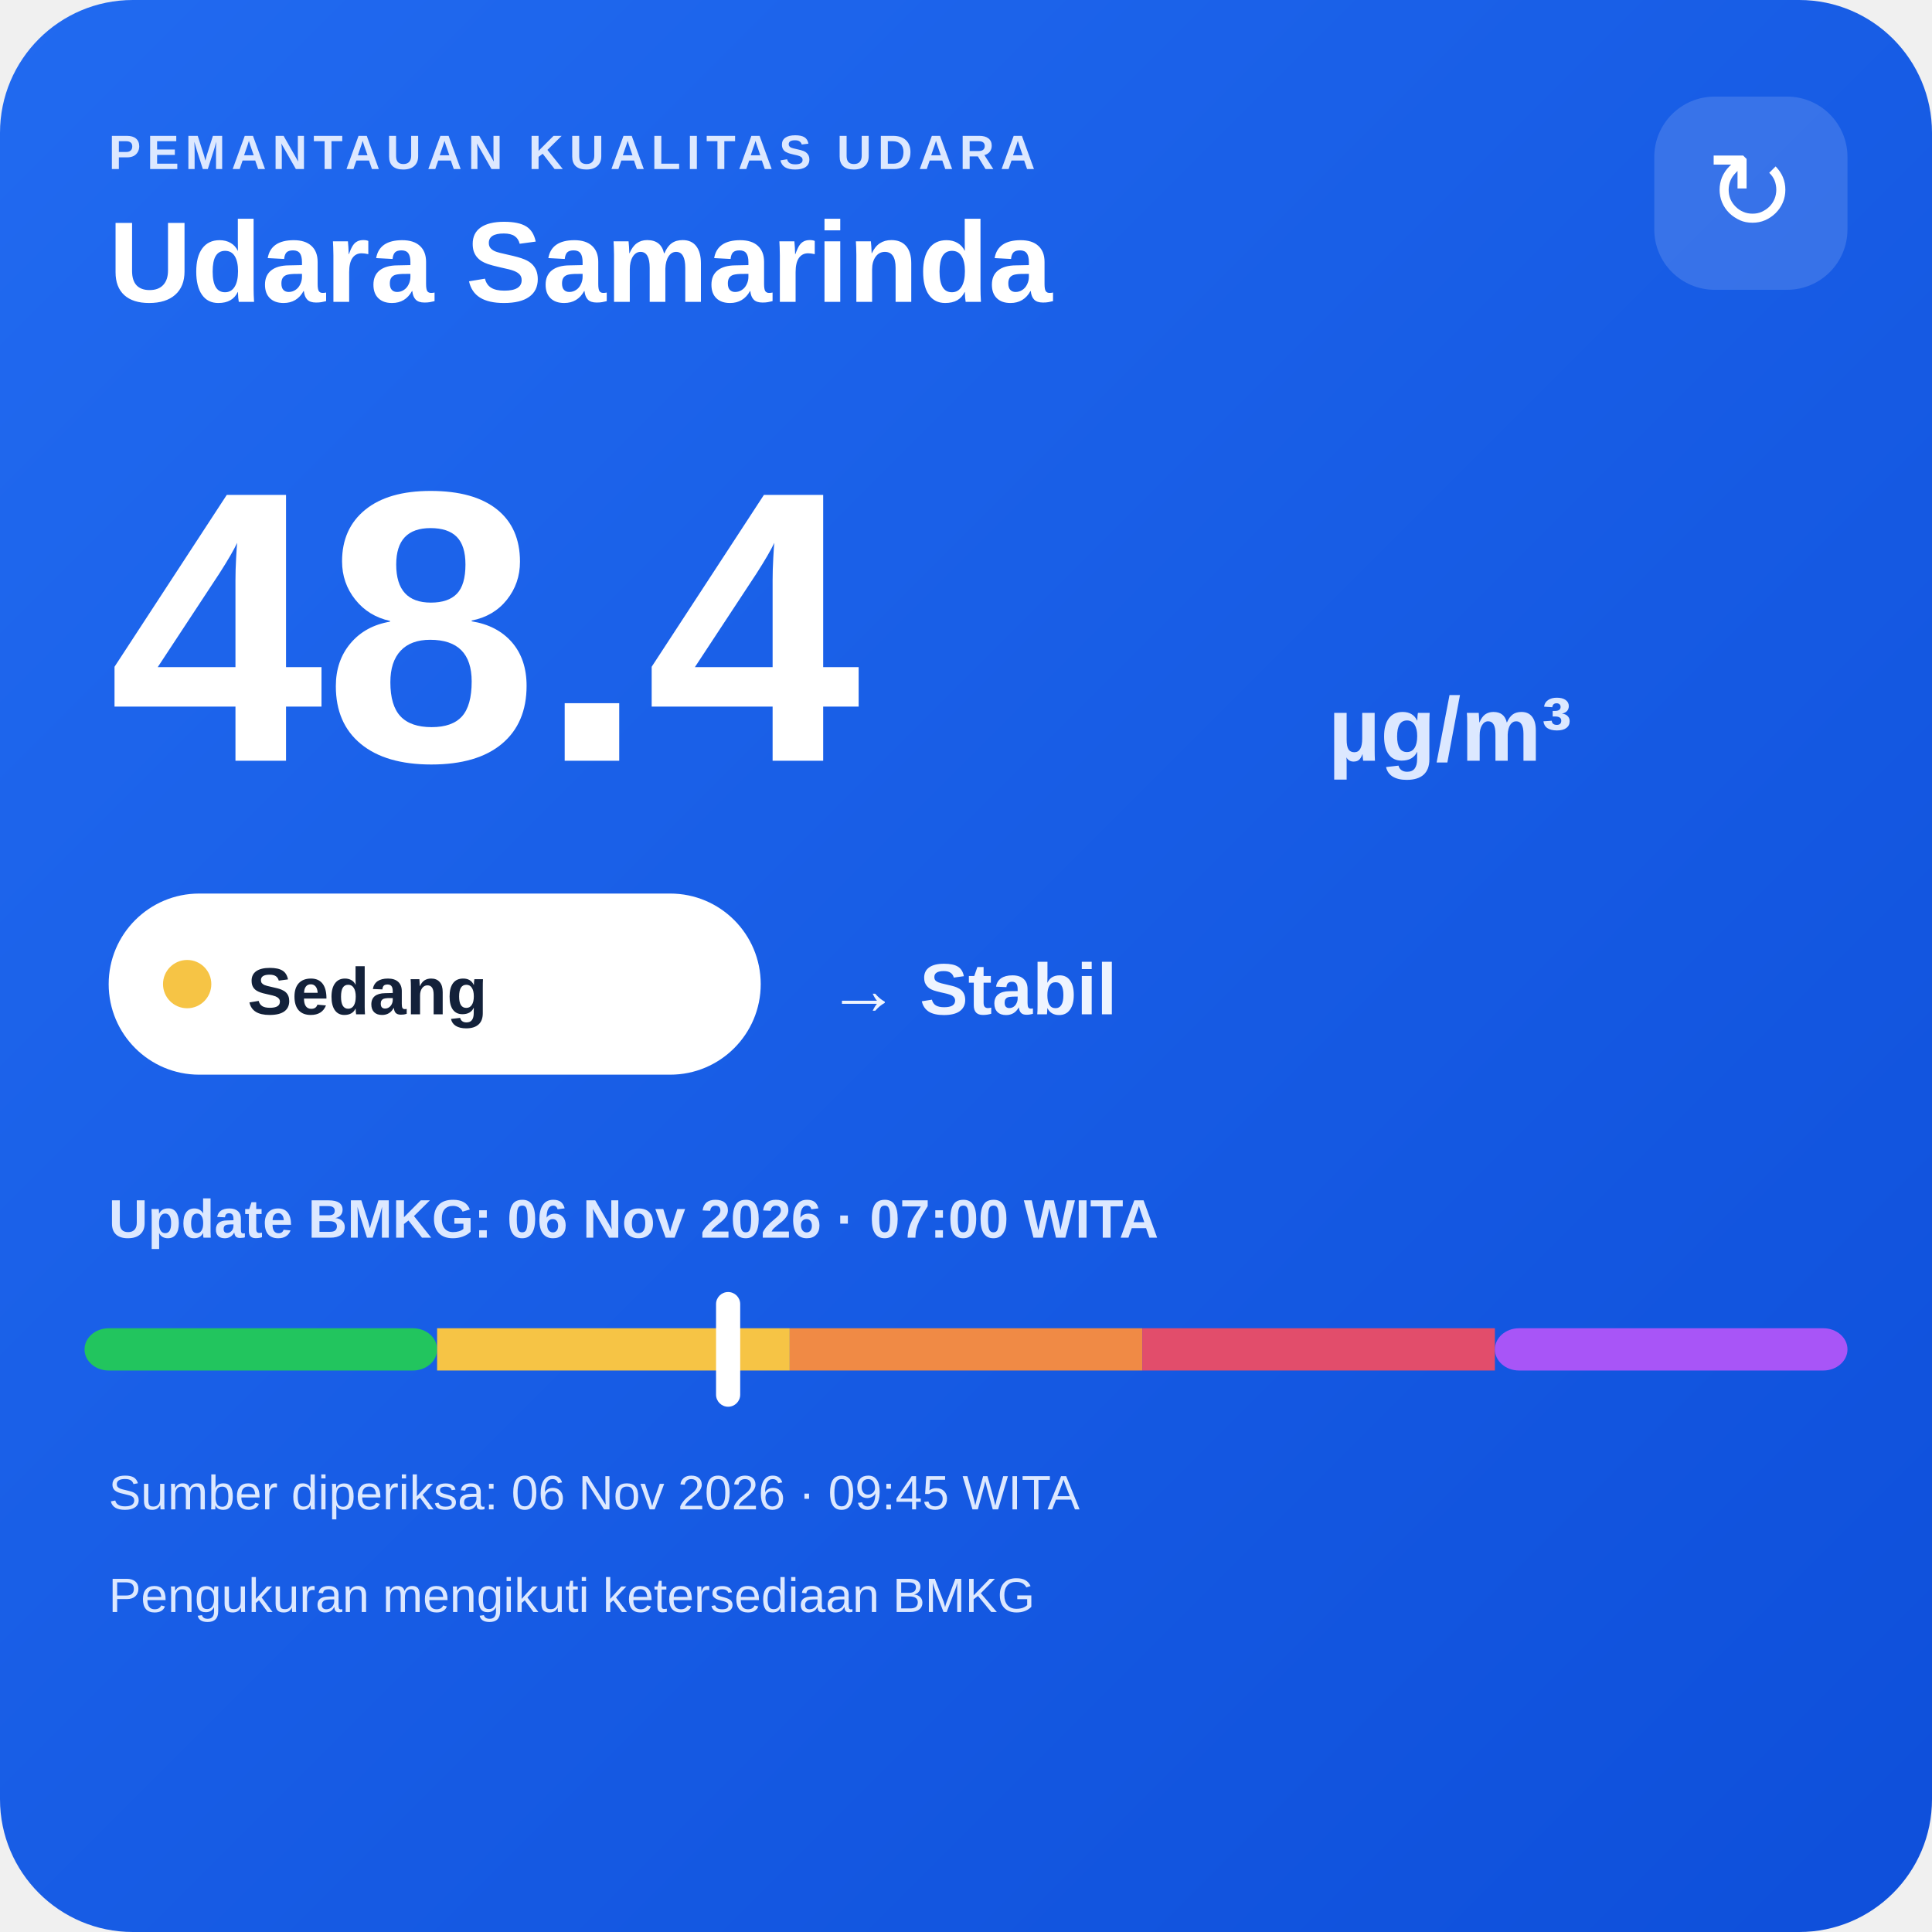
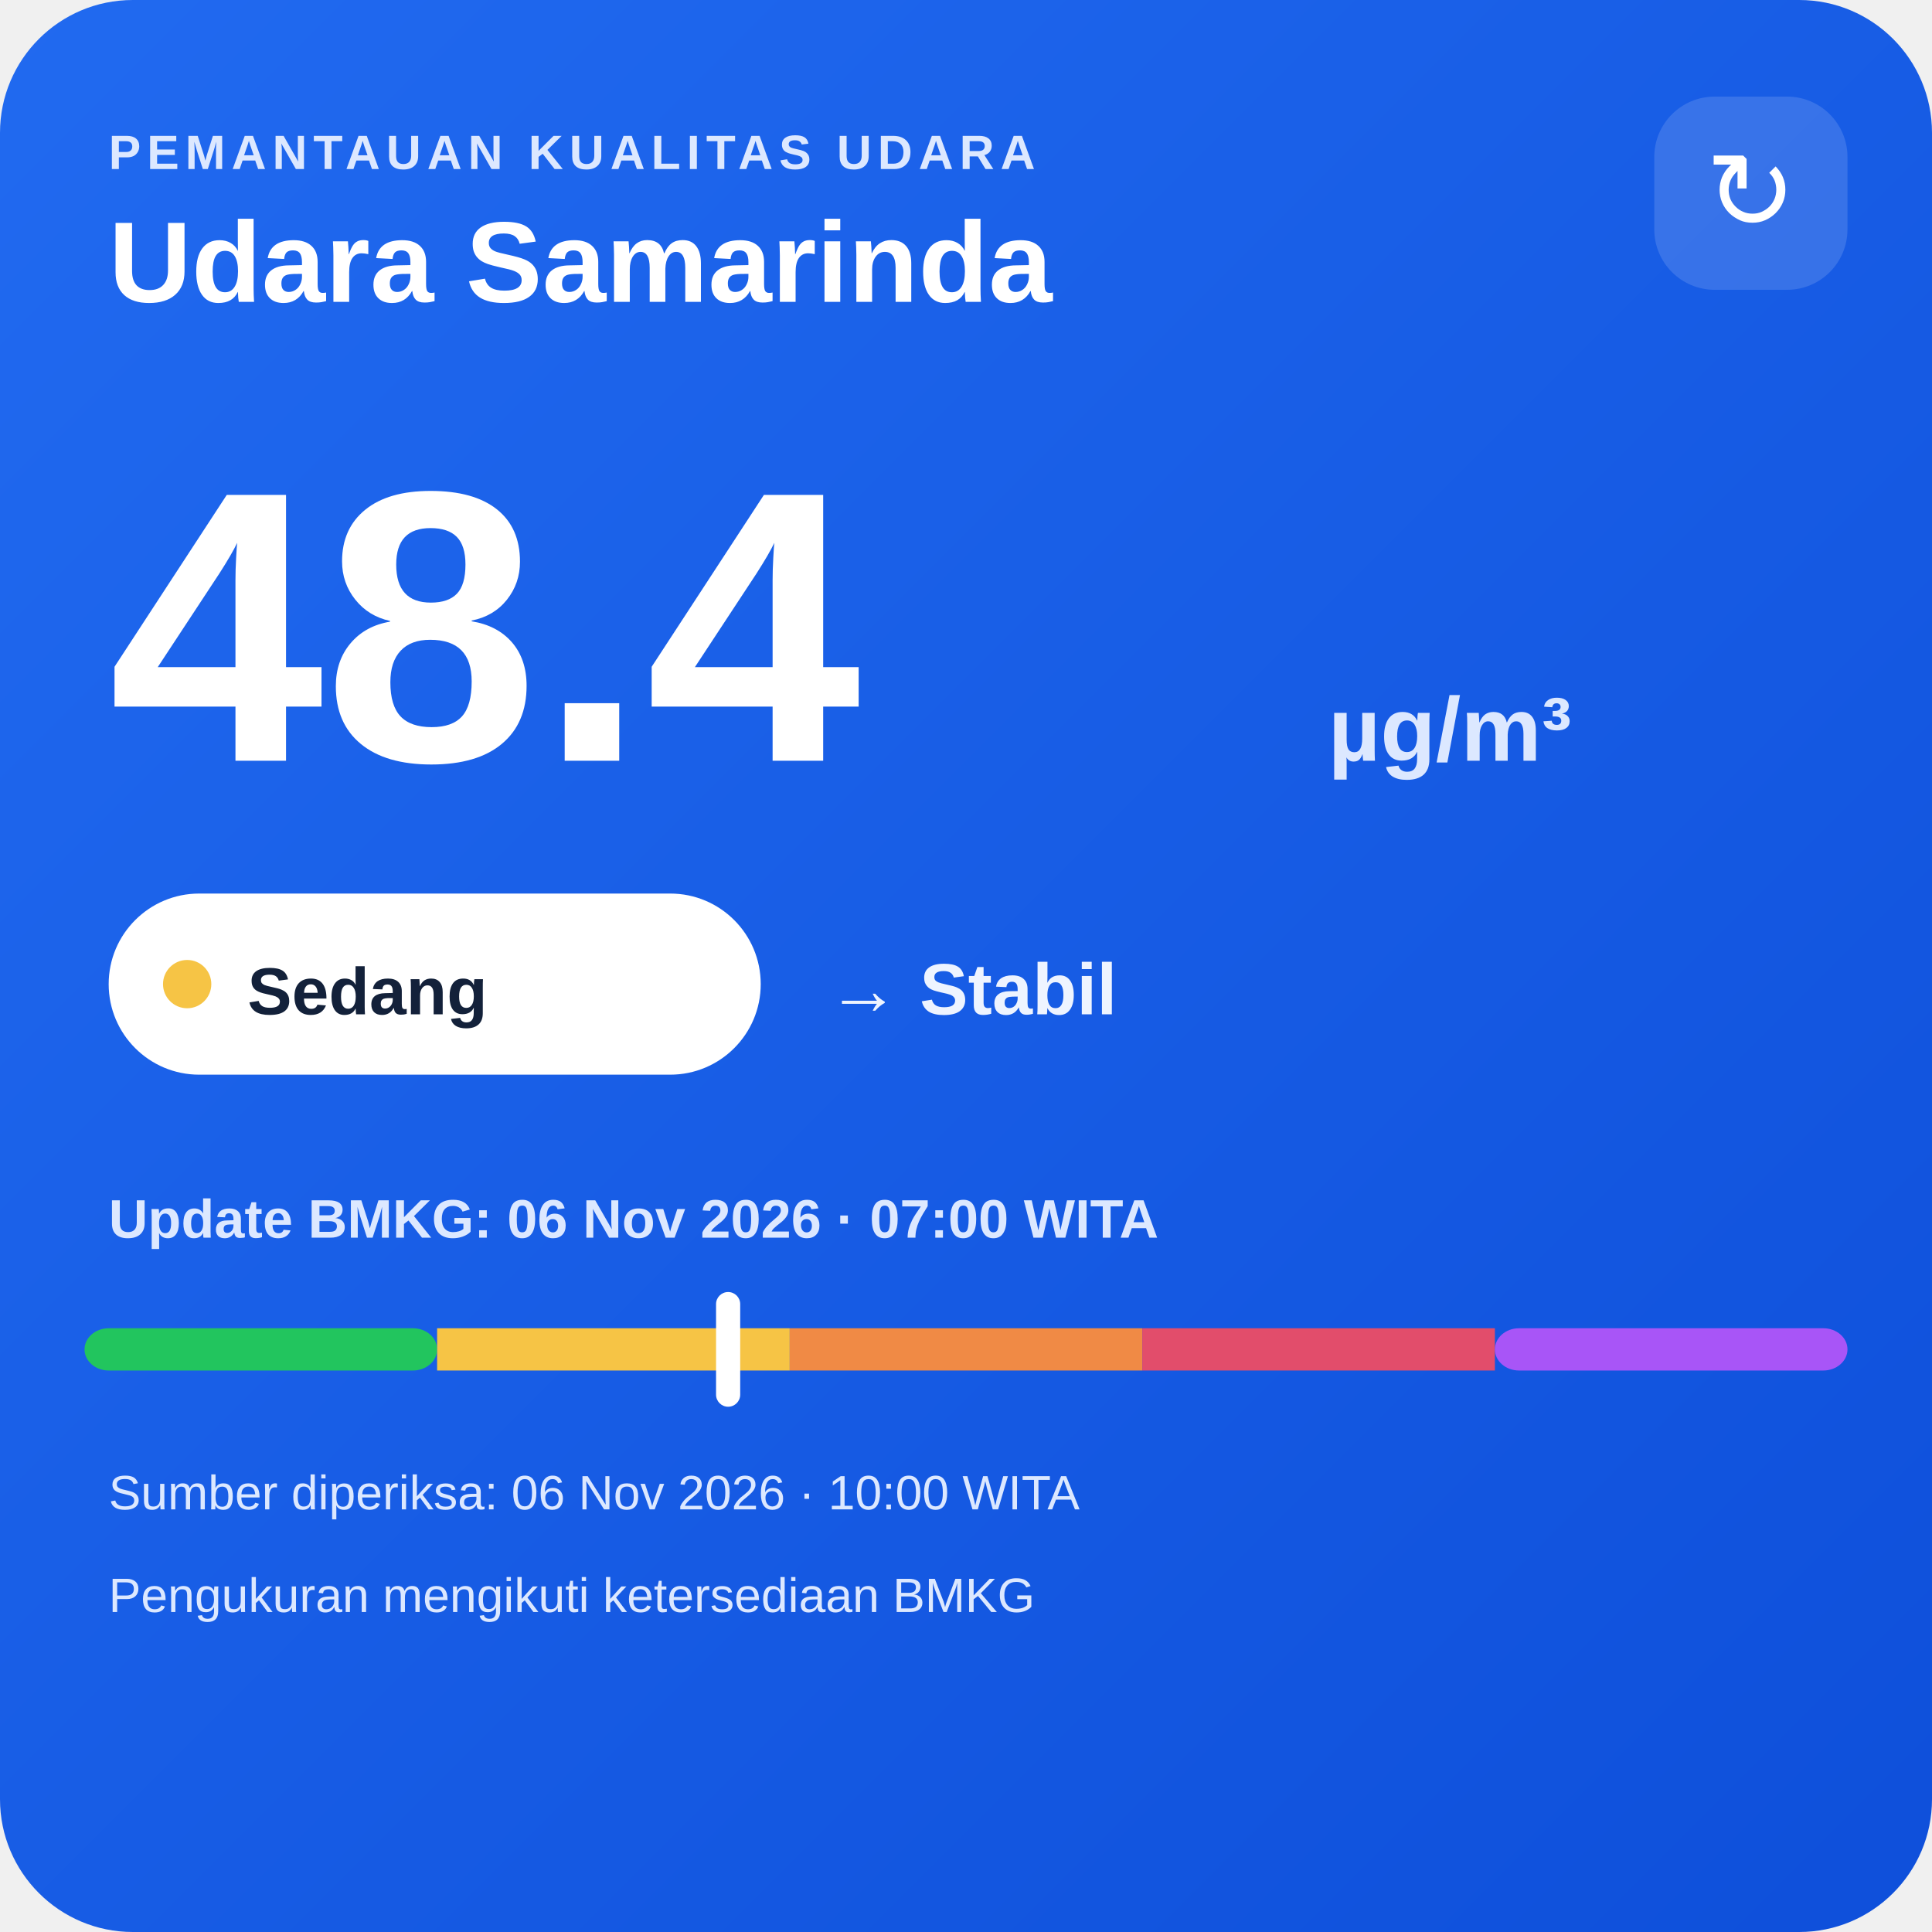
<svg xmlns="http://www.w3.org/2000/svg" width="320" height="320" viewBox="0 0 320 320">
  <defs>
    <linearGradient id="bg" x1="0" y1="0" x2="1" y2="1">
      <stop offset="0" stop-color="#216af0" />
      <stop offset="1" stop-color="#0e4fda" />
    </linearGradient>
  </defs>
  <rect width="320" height="320" rx="22" fill="url(#bg)" />
  <text x="18" y="28" fill="#dce8ff" font-family="Arial,sans-serif" font-size="8" font-weight="700" letter-spacing="1">PEMANTAUAN KUALITAS UDARA</text>
  <text x="18" y="50" fill="#ffffff" font-family="Arial,sans-serif" font-size="19" font-weight="700">Udara Samarinda</text>
  <rect x="274" y="16" width="32" height="32" rx="10" fill="#ffffff" fill-opacity=".14" />
  <text x="290" y="38" text-anchor="middle" fill="#ffffff" font-family="Arial,sans-serif" font-size="18">↻</text>
  <text x="18" y="126" fill="#ffffff" font-family="Arial,sans-serif" font-size="64" font-weight="800">48.4</text>
  <text x="220" y="126" fill="#dce8ff" font-family="Arial,sans-serif" font-size="15" font-weight="700">µg/m³</text>
  <rect x="18" y="148" width="108" height="30" rx="15" fill="#ffffff" />
  <circle cx="31" cy="163" r="4" fill="#f6c445" />
  <text x="41" y="168" fill="#13213a" font-family="Arial,sans-serif" font-size="11" font-weight="700">Sedang</text>
  <text x="137" y="168" fill="#eef4ff" font-family="Arial,sans-serif" font-size="12" font-weight="700">→ Stabil</text>
  <text x="18" y="205" fill="#dce8ff" font-family="Arial,sans-serif" font-size="9" font-weight="700">Update BMKG: 06 Nov 2026 · 07:00 WITA</text>
  <rect x="14" y="220" width="58.4" height="7" rx="4" fill="#22c55e" />
  <rect x="72.4" y="220" width="58.4" height="7" fill="#f6c445" />
  <rect x="130.8" y="220" width="58.4" height="7" fill="#f08a45" />
  <rect x="189.2" y="220" width="58.4" height="7" fill="#e24d6b" />
  <rect x="247.6" y="220" width="58.4" height="7" rx="4" fill="#a855f7" />
  <rect x="118.6" y="214" width="4" height="19" rx="2" fill="#ffffff" />
-   <text x="18" y="250" fill="#dce8ff" font-family="Arial,sans-serif" font-size="8">Sumber diperiksa: 06 Nov 2026 · 09:45 WITA</text>
+   <text x="18" y="250" fill="#dce8ff" font-family="Arial,sans-serif" font-size="8">Sumber diperiksa: 06 Nov 2026 · 10:00 WITA</text>
  <text x="18" y="267" fill="#dce8ff" font-family="Arial,sans-serif" font-size="8">Pengukuran mengikuti ketersediaan BMKG</text>
</svg>
